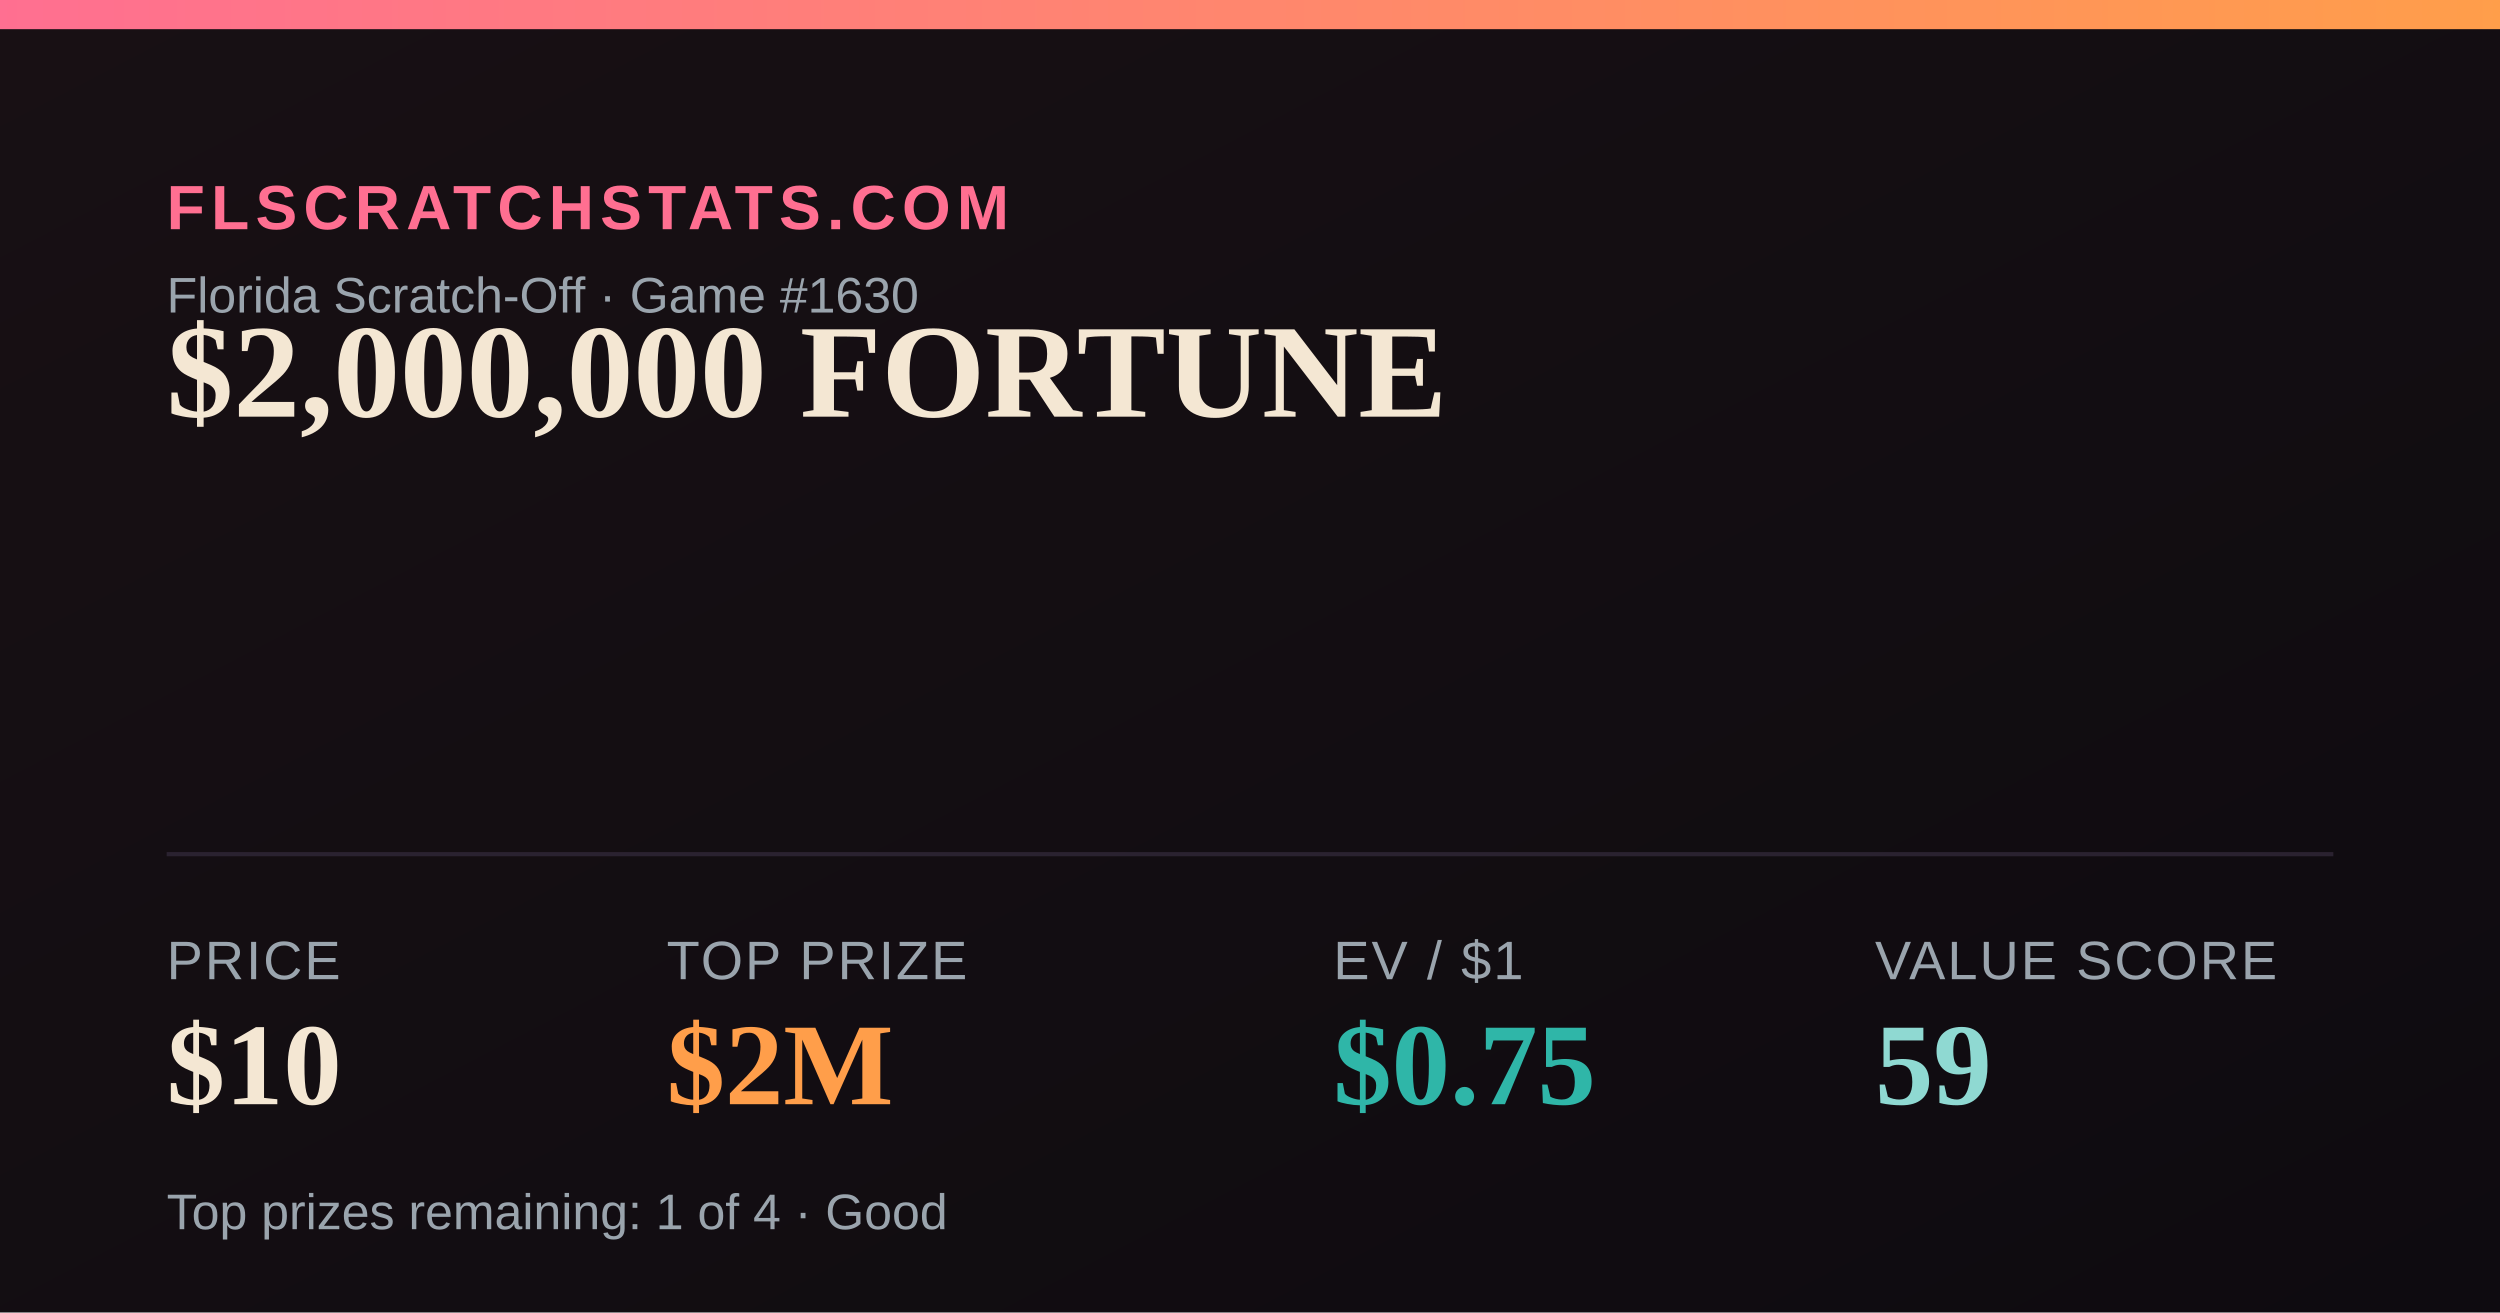
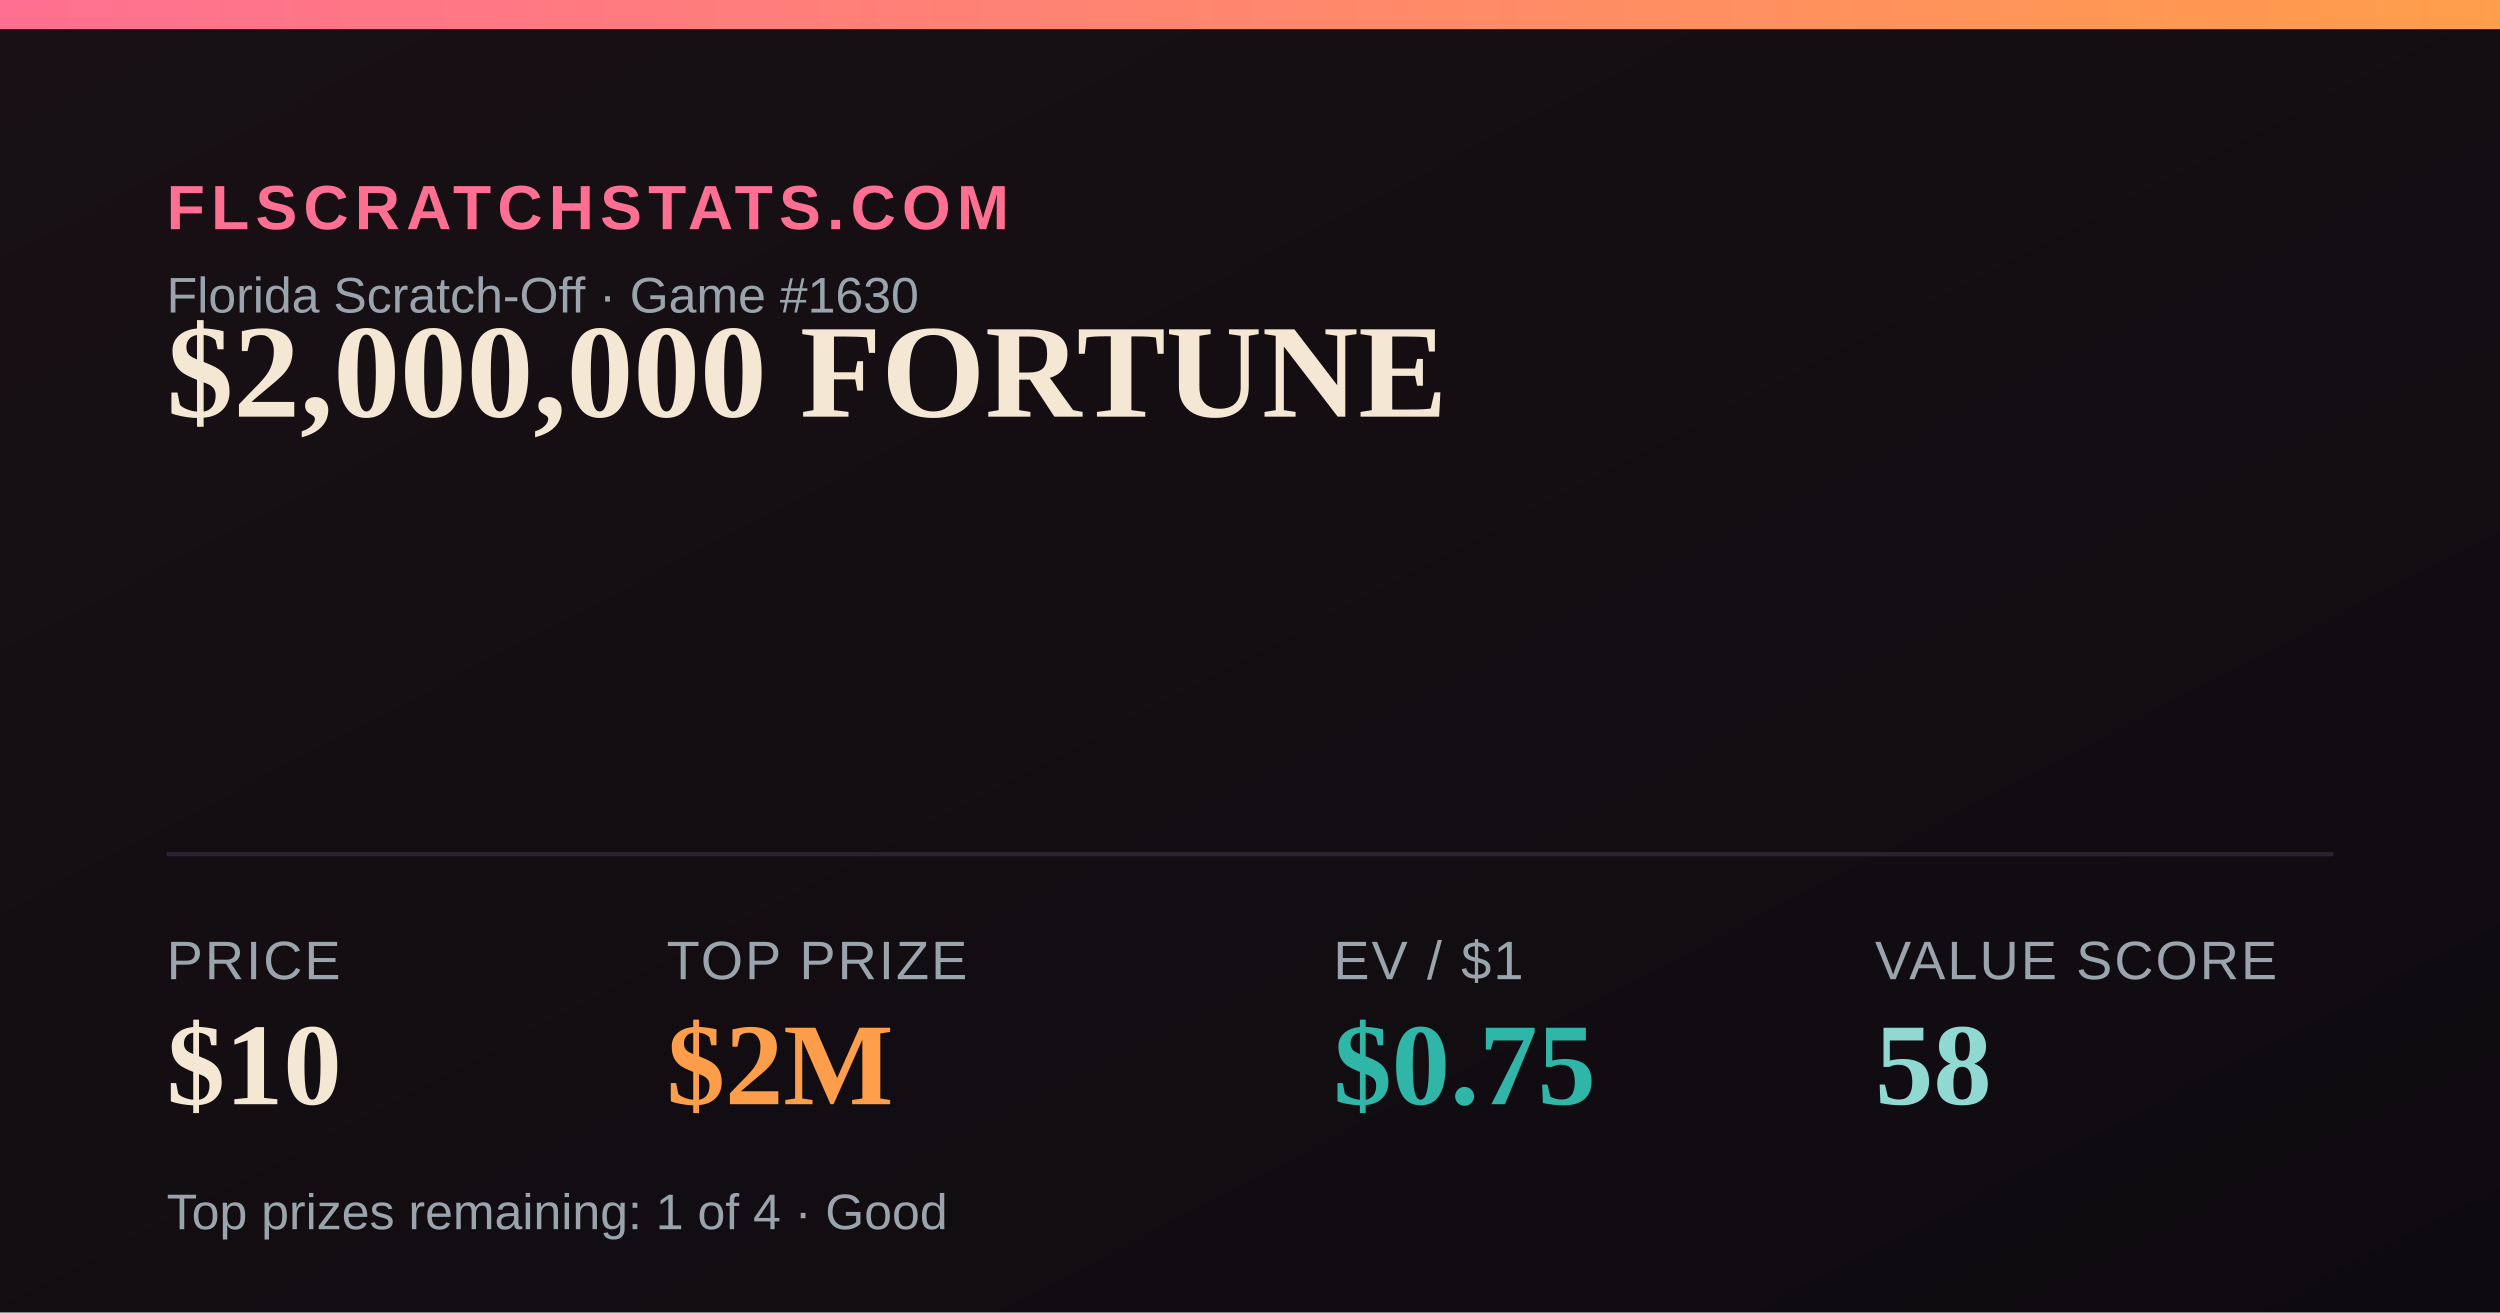
<svg xmlns="http://www.w3.org/2000/svg" width="1200" height="630" viewBox="0 0 1200 630">
  <defs>
    <linearGradient id="bg" x1="0" y1="0" x2="1" y2="1">
      <stop offset="0" stop-color="#181014" />
      <stop offset="1" stop-color="#0e0b10" />
    </linearGradient>
    <linearGradient id="accent" x1="0" y1="0" x2="1" y2="0">
      <stop offset="0" stop-color="#FF6F91" />
      <stop offset="1" stop-color="#FF9E4A" />
    </linearGradient>
  </defs>
  <rect width="1200" height="630" fill="url(#bg)" />
  <rect x="0" y="0" width="1200" height="14" fill="url(#accent)" />
  <text x="80" y="110" font-family="Arial,Helvetica,sans-serif" font-size="30" fill="#FF6F91" letter-spacing="3" font-weight="700">FLSCRATCHSTATS.COM</text>
  <text x="80" y="150" font-family="Arial,Helvetica,sans-serif" font-size="24" fill="#9aa4ad">Florida Scratch-Off · Game #1630</text>
  <text x="80" y="200" font-family="Georgia,'Times New Roman',serif" font-size="64" font-weight="700" fill="#F4E7D3">$2,000,000 FORTUNE</text>
  <line x1="80" y1="410" x2="1120" y2="410" stroke="#2a2230" stroke-width="2" />
  <text x="80" y="470" font-family="Arial,Helvetica,sans-serif" font-size="26" fill="#9aa4ad" letter-spacing="1">PRICE</text>
  <text x="80" y="530" font-family="Georgia,'Times New Roman',serif" font-size="56" font-weight="700" fill="#F4E7D3">$10</text>
  <text x="320" y="470" font-family="Arial,Helvetica,sans-serif" font-size="26" fill="#9aa4ad" letter-spacing="1">TOP PRIZE</text>
  <text x="320" y="530" font-family="Georgia,'Times New Roman',serif" font-size="56" font-weight="700" fill="#FF9E4A">$2M</text>
  <text x="640" y="470" font-family="Arial,Helvetica,sans-serif" font-size="26" fill="#9aa4ad" letter-spacing="1">EV / $1</text>
  <text x="640" y="530" font-family="Georgia,'Times New Roman',serif" font-size="56" font-weight="700" fill="#2FB6A8">$0.75</text>
  <text x="900" y="470" font-family="Arial,Helvetica,sans-serif" font-size="26" fill="#9aa4ad" letter-spacing="1">VALUE SCORE</text>
-   <text x="900" y="530" font-family="Georgia,'Times New Roman',serif" font-size="56" font-weight="700" fill="#8FD9D2">59</text>
+   <text x="900" y="530" font-family="Georgia,'Times New Roman',serif" font-size="56" font-weight="700" fill="#8FD9D2">58</text>
  <text x="80" y="590" font-family="Arial,Helvetica,sans-serif" font-size="24" fill="#9aa4ad">Top prizes remaining: 1 of 4 · Good</text>
</svg>
